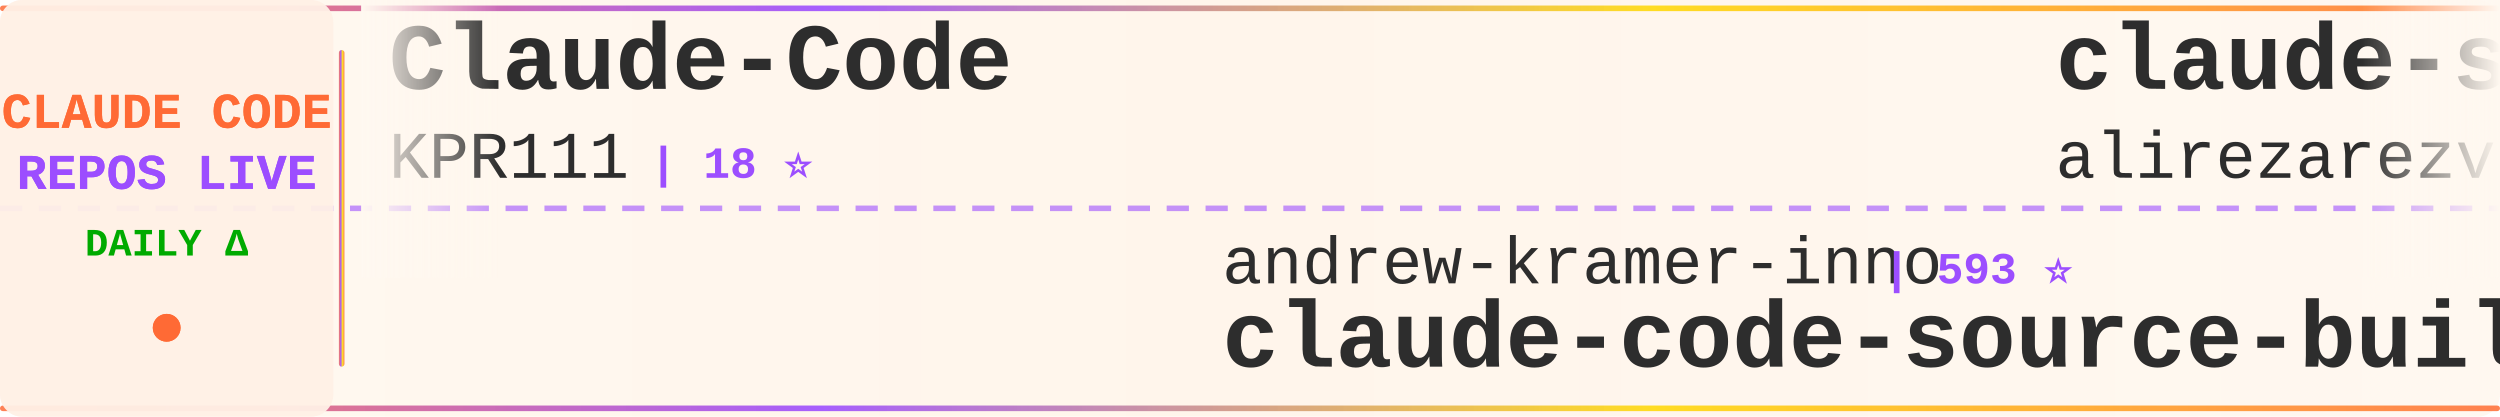
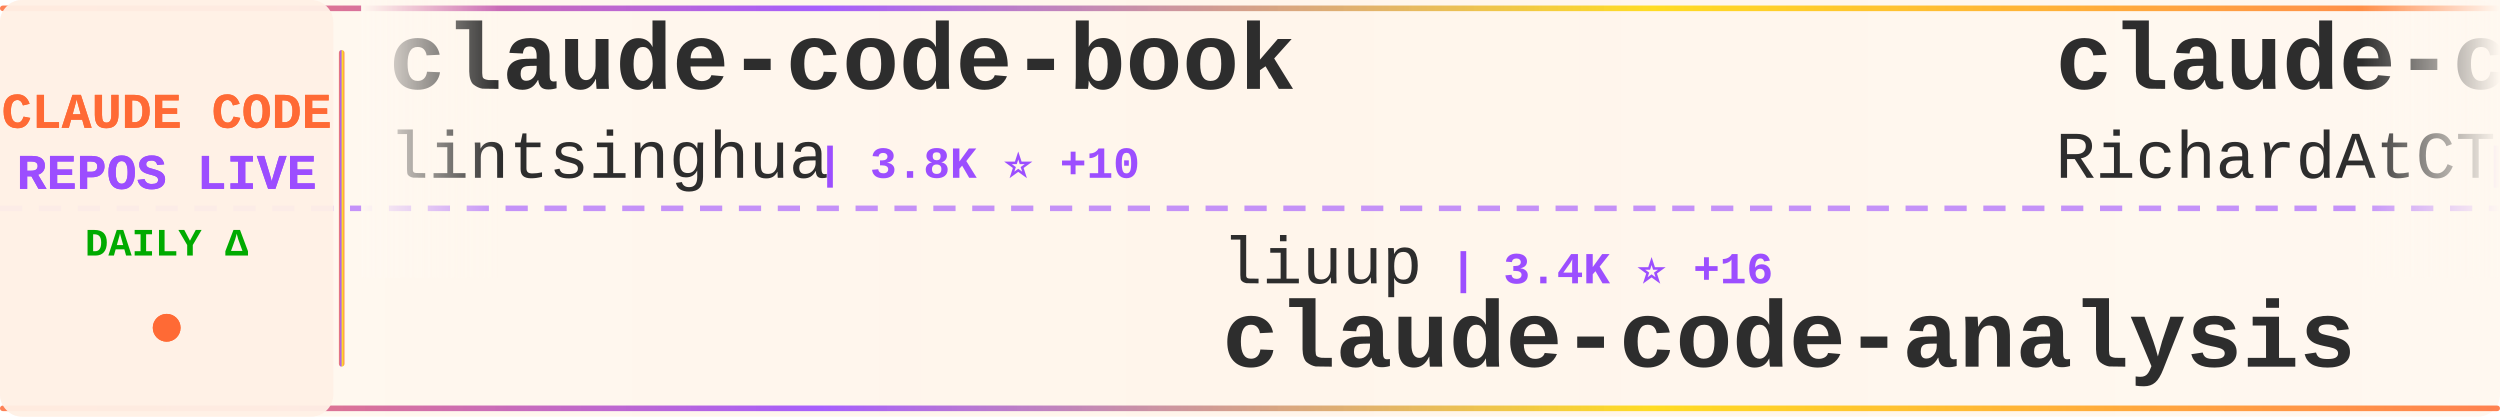
<svg xmlns="http://www.w3.org/2000/svg" width="900" height="150">
  <defs>
    <linearGradient id="tickerBg" x1="0%" y1="0%" x2="100%" y2="0%">
      <stop offset="0%" style="stop-color:#fff8f0;stop-opacity:0.98" />
      <stop offset="50%" style="stop-color:#fff5eb;stop-opacity:1" />
      <stop offset="100%" style="stop-color:#fff8f0;stop-opacity:0.98" />
    </linearGradient>
    <linearGradient id="borderGrad" x1="0%" y1="0%" x2="100%" y2="0%">
      <stop offset="0%" style="stop-color:#FF6B35;stop-opacity:0.85">
        <animate attributeName="stop-opacity" values="0.85;1;0.85" dur="2s" repeatCount="indefinite" />
      </stop>
      <stop offset="33%" style="stop-color:#9C4EFF;stop-opacity:0.9">
        <animate attributeName="stop-opacity" values="0.9;1;0.9" dur="2.2s" repeatCount="indefinite" />
      </stop>
      <stop offset="66%" style="stop-color:#FFD700;stop-opacity:0.85">
        <animate attributeName="stop-opacity" values="0.85;1;0.85" dur="1.8s" repeatCount="indefinite" />
      </stop>
      <stop offset="100%" style="stop-color:#FF6B35;stop-opacity:0.85">
        <animate attributeName="stop-opacity" values="0.85;1;0.85" dur="2s" repeatCount="indefinite" />
      </stop>
    </linearGradient>
    <filter id="textGlow">
      <feGaussianBlur stdDeviation="0.15" result="coloredBlur" />
      <feMerge>
        <feMergeNode in="coloredBlur" />
        <feMergeNode in="SourceGraphic" />
      </feMerge>
    </filter>
    <filter id="metricGlow">
      <feGaussianBlur stdDeviation="0.2" result="coloredBlur" />
      <feMerge>
        <feMergeNode in="coloredBlur" />
        <feMergeNode in="SourceGraphic" />
      </feMerge>
    </filter>
    <linearGradient id="leftFade" x1="0%" y1="0%" x2="100%" y2="0%">
      <stop offset="0%" style="stop-color:#fff8f0;stop-opacity:1" />
      <stop offset="100%" style="stop-color:#fff8f0;stop-opacity:0" />
    </linearGradient>
    <linearGradient id="rightFade" x1="0%" y1="0%" x2="100%" y2="0%">
      <stop offset="0%" style="stop-color:#fff8f0;stop-opacity:0" />
      <stop offset="100%" style="stop-color:#fff8f0;stop-opacity:1" />
    </linearGradient>
  </defs>
  <rect width="900" height="150" fill="url(#tickerBg)" rx="8" />
  <rect x="0" y="2" width="900" height="2" fill="url(#borderGrad)" rx="1" />
  <rect x="0" y="146" width="900" height="2" fill="url(#borderGrad)" rx="1" />
  <line x1="0" y1="75" x2="900" y2="75" stroke="#9C4EFF" stroke-width="2" stroke-dasharray="8 6" opacity="0.6" />
  <rect x="0" y="0" width="120" height="150" fill="#fff0e6" opacity="0.95" rx="8" />
  <text x="60" y="46" font-family="'Courier New', monospace" font-size="18" font-weight="bold" fill="#FF6B35" text-anchor="middle" filter="url(#textGlow)">
    CLAUDE CODE
  </text>
  <text x="60" y="68" font-family="'Courier New', monospace" font-size="18" font-weight="bold" fill="#9C4EFF" text-anchor="middle" filter="url(#textGlow)">
    REPOS LIVE
  </text>
  <text x="60" y="92" font-family="'Courier New', monospace" font-size="14" font-weight="bold" fill="#00aa00" text-anchor="middle">
    DAILY Δ
  </text>
  <circle cx="60" cy="118" r="5" fill="#FF6B35" filter="url(#metricGlow)">
    <animate attributeName="r" values="4;6;4" dur="1.5s" repeatCount="indefinite" />
    <animate attributeName="opacity" values="0.6;1;0.6" dur="1.5s" repeatCount="indefinite" />
  </circle>
  <rect x="122" y="18" width="2" height="114" fill="url(#borderGrad)" rx="1" />
  <clipPath id="tickerClip">
    <rect x="130" y="0" width="770" height="150" />
  </clipPath>
  <g clip-path="url(#tickerClip)">
    <g id="tickerItems">
      <animateTransform attributeName="transform" attributeType="XML" type="translate" from="0 0" to="-3000 0" dur="54s" repeatCount="indefinite" />
      <g transform="translate(0, 0)">
-         <text x="140" y="32" font-family="'Courier New', monospace" font-size="34" font-weight="bold" fill="#2d2d2d">Claude-Code</text>
-         <text x="140" y="64" font-family="'Courier New', monospace" font-size="24" font-weight="normal" fill="#2d2d2d" opacity="1.0">KPR111</text>
-         <text x="234" y="64" font-family="'Courier New', monospace" font-size="16" font-weight="bold" fill="#9C4EFF"> | 18 ⭐</text>
+         <text x="140" y="32" font-family="'Courier New', monospace" font-size="34" font-weight="bold" fill="#2d2d2d">claude-code-book</text>
+         <text x="140" y="64" font-family="'Courier New', monospace" font-size="24" font-weight="normal" fill="#2d2d2d" opacity="1.0">lintsinghua</text>
+         <text x="294" y="64" font-family="'Courier New', monospace" font-size="16" font-weight="bold" fill="#9C4EFF"> | 3.8K ⭐ +10</text>
      </g>
      <g transform="translate(300, 0)">
-         <text x="140" y="102" font-family="'Courier New', monospace" font-size="24" font-weight="normal" fill="#2d2d2d" opacity="1.0">andrew-kramer-inno</text>
-         <text x="378" y="102" font-family="'Courier New', monospace" font-size="16" font-weight="bold" fill="#9C4EFF"> | 593 ⭐</text>
-         <text x="140" y="132" font-family="'Courier New', monospace" font-size="34" font-weight="bold" fill="#2d2d2d">claude-code-source-build</text>
+         <text x="140" y="102" font-family="'Courier New', monospace" font-size="24" font-weight="normal" fill="#2d2d2d" opacity="1.0">liuup</text>
+         <text x="222" y="102" font-family="'Courier New', monospace" font-size="16" font-weight="bold" fill="#9C4EFF"> | 3.4K ⭐ +16</text>
+         <text x="140" y="132" font-family="'Courier New', monospace" font-size="34" font-weight="bold" fill="#2d2d2d">claude-code-analysis</text>
      </g>
      <g transform="translate(600, 0)">
-         <text x="140" y="32" font-family="'Courier New', monospace" font-size="34" font-weight="bold" fill="#2d2d2d">claude-skills</text>
-         <text x="140" y="64" font-family="'Courier New', monospace" font-size="24" font-weight="normal" fill="#2d2d2d" opacity="1.0">alirezarezvani</text>
-         <text x="330" y="64" font-family="'Courier New', monospace" font-size="16" font-weight="bold" fill="#9C4EFF"> | 19.8K ⭐ +131</text>
+         <text x="140" y="32" font-family="'Courier New', monospace" font-size="34" font-weight="bold" fill="#2d2d2d">claude-code-telegram</text>
+         <text x="140" y="64" font-family="'Courier New', monospace" font-size="24" font-weight="normal" fill="#2d2d2d" opacity="1.0">RichardAtCT</text>
+         <text x="294" y="64" font-family="'Courier New', monospace" font-size="16" font-weight="bold" fill="#9C4EFF"> | 2.7K ⭐ +2</text>
      </g>
      <g transform="translate(900, 0)">
-         <text x="140" y="102" font-family="'Courier New', monospace" font-size="24" font-weight="normal" fill="#2d2d2d" opacity="1.0">feiskyer</text>
-         <text x="258" y="102" font-family="'Courier New', monospace" font-size="16" font-weight="bold" fill="#9C4EFF"> | 1.6K ⭐ +1</text>
-         <text x="140" y="132" font-family="'Courier New', monospace" font-size="34" font-weight="bold" fill="#2d2d2d">claude-code-settings</text>
+         <text x="140" y="102" font-family="'Courier New', monospace" font-size="24" font-weight="normal" fill="#2d2d2d" opacity="1.0">ding113</text>
+         <text x="246" y="102" font-family="'Courier New', monospace" font-size="16" font-weight="bold" fill="#9C4EFF"> | 3.2K ⭐ +4</text>
+         <text x="140" y="132" font-family="'Courier New', monospace" font-size="34" font-weight="bold" fill="#2d2d2d">claude-code-hub</text>
      </g>
      <g transform="translate(1200, 0)">
-         <text x="140" y="32" font-family="'Courier New', monospace" font-size="34" font-weight="bold" fill="#2d2d2d">claude-code-my-workflow</text>
-         <text x="140" y="64" font-family="'Courier New', monospace" font-size="24" font-weight="normal" fill="#2d2d2d" opacity="1.0">pedrohcgs</text>
-         <text x="270" y="64" font-family="'Courier New', monospace" font-size="16" font-weight="bold" fill="#9C4EFF"> | 1.3K ⭐ +8</text>
+         <text x="140" y="32" font-family="'Courier New', monospace" font-size="34" font-weight="bold" fill="#2d2d2d">Auto-claude-code-researc...</text>
+         <text x="140" y="64" font-family="'Courier New', monospace" font-size="24" font-weight="normal" fill="#2d2d2d" opacity="1.0">wanshuiyin</text>
+         <text x="282" y="64" font-family="'Courier New', monospace" font-size="16" font-weight="bold" fill="#9C4EFF"> | 13.0K ⭐ +32</text>
      </g>
      <g transform="translate(1500, 0)">
-         <text x="140" y="102" font-family="'Courier New', monospace" font-size="24" font-weight="normal" fill="#2d2d2d" opacity="1.0">disler</text>
-         <text x="234" y="102" font-family="'Courier New', monospace" font-size="16" font-weight="bold" fill="#9C4EFF"> | 3.8K ⭐ +3</text>
-         <text x="140" y="132" font-family="'Courier New', monospace" font-size="34" font-weight="bold" fill="#2d2d2d">claude-code-hooks-master...</text>
+         <text x="140" y="102" font-family="'Courier New', monospace" font-size="24" font-weight="normal" fill="#2d2d2d" opacity="1.0">1rgs</text>
+         <text x="210" y="102" font-family="'Courier New', monospace" font-size="16" font-weight="bold" fill="#9C4EFF"> | 3.7K ⭐ +2</text>
+         <text x="140" y="132" font-family="'Courier New', monospace" font-size="34" font-weight="bold" fill="#2d2d2d">claude-code-proxy</text>
      </g>
      <g transform="translate(1800, 0)">
-         <text x="140" y="32" font-family="'Courier New', monospace" font-size="34" font-weight="bold" fill="#2d2d2d">Claude-code</text>
-         <text x="140" y="64" font-family="'Courier New', monospace" font-size="24" font-weight="normal" fill="#2d2d2d" opacity="1.0">zstmfhy</text>
-         <text x="246" y="64" font-family="'Courier New', monospace" font-size="16" font-weight="bold" fill="#9C4EFF"> | 190 ⭐</text>
+         <text x="140" y="32" font-family="'Courier New', monospace" font-size="34" font-weight="bold" fill="#2d2d2d">oh-my-claudecode</text>
+         <text x="140" y="64" font-family="'Courier New', monospace" font-size="24" font-weight="normal" fill="#2d2d2d" opacity="1.0">Yeachan-Heo</text>
+         <text x="294" y="64" font-family="'Courier New', monospace" font-size="16" font-weight="bold" fill="#9C4EFF"> | 37.4K ⭐ +61</text>
      </g>
      <g transform="translate(2100, 0)">
-         <text x="140" y="102" font-family="'Courier New', monospace" font-size="24" font-weight="normal" fill="#2d2d2d" opacity="1.0">luyao618</text>
-         <text x="258" y="102" font-family="'Courier New', monospace" font-size="16" font-weight="bold" fill="#9C4EFF"> | 1.6K ⭐ +4</text>
-         <text x="140" y="132" font-family="'Courier New', monospace" font-size="34" font-weight="bold" fill="#2d2d2d">Claude-Code-Source-Study</text>
+         <text x="140" y="102" font-family="'Courier New', monospace" font-size="24" font-weight="normal" fill="#2d2d2d" opacity="1.0">multica-ai</text>
+         <text x="282" y="102" font-family="'Courier New', monospace" font-size="16" font-weight="bold" fill="#9C4EFF"> | 187.0K ⭐ +570</text>
+         <text x="140" y="132" font-family="'Courier New', monospace" font-size="34" font-weight="bold" fill="#2d2d2d">andrej-karpathy-skills</text>
      </g>
      <g transform="translate(2400, 0)">
-         <text x="140" y="32" font-family="'Courier New', monospace" font-size="34" font-weight="bold" fill="#2d2d2d">claude-code-plugins-plus...</text>
-         <text x="140" y="64" font-family="'Courier New', monospace" font-size="24" font-weight="normal" fill="#2d2d2d" opacity="1.0">jeremylongshore</text>
-         <text x="342" y="64" font-family="'Courier New', monospace" font-size="16" font-weight="bold" fill="#9C4EFF"> | 2.5K ⭐ +7</text>
+         <text x="140" y="32" font-family="'Courier New', monospace" font-size="34" font-weight="bold" fill="#2d2d2d">edmunds-claude-code</text>
+         <text x="140" y="64" font-family="'Courier New', monospace" font-size="24" font-weight="normal" fill="#2d2d2d" opacity="1.0">edmund-io</text>
+         <text x="270" y="64" font-family="'Courier New', monospace" font-size="16" font-weight="bold" fill="#9C4EFF"> | 1.5K ⭐ +3</text>
      </g>
      <g transform="translate(2700, 0)">
-         <text x="140" y="102" font-family="'Courier New', monospace" font-size="24" font-weight="normal" fill="#2d2d2d" opacity="1.0">frankbria</text>
-         <text x="270" y="102" font-family="'Courier New', monospace" font-size="16" font-weight="bold" fill="#9C4EFF"> | 9.5K ⭐ +3</text>
-         <text x="140" y="132" font-family="'Courier New', monospace" font-size="34" font-weight="bold" fill="#2d2d2d">ralph-claude-code</text>
+         <text x="140" y="102" font-family="'Courier New', monospace" font-size="24" font-weight="normal" fill="#2d2d2d" opacity="1.0">ChinaSiro</text>
+         <text x="270" y="102" font-family="'Courier New', monospace" font-size="16" font-weight="bold" fill="#9C4EFF"> | 9.5K ⭐ +7</text>
+         <text x="140" y="132" font-family="'Courier New', monospace" font-size="34" font-weight="bold" fill="#2d2d2d">claude-code-sourcemap</text>
      </g>
      <g transform="translate(3000, 0)">
-         <text x="140" y="32" font-family="'Courier New', monospace" font-size="34" font-weight="bold" fill="#2d2d2d">Claude-Code</text>
-         <text x="140" y="64" font-family="'Courier New', monospace" font-size="24" font-weight="normal" fill="#2d2d2d" opacity="1.0">KPR111</text>
-         <text x="234" y="64" font-family="'Courier New', monospace" font-size="16" font-weight="bold" fill="#9C4EFF"> | 18 ⭐</text>
+         <text x="140" y="32" font-family="'Courier New', monospace" font-size="34" font-weight="bold" fill="#2d2d2d">claude-code-book</text>
+         <text x="140" y="64" font-family="'Courier New', monospace" font-size="24" font-weight="normal" fill="#2d2d2d" opacity="1.0">lintsinghua</text>
+         <text x="294" y="64" font-family="'Courier New', monospace" font-size="16" font-weight="bold" fill="#9C4EFF"> | 3.8K ⭐ +10</text>
      </g>
      <g transform="translate(3300, 0)">
-         <text x="140" y="102" font-family="'Courier New', monospace" font-size="24" font-weight="normal" fill="#2d2d2d" opacity="1.0">andrew-kramer-inno</text>
-         <text x="378" y="102" font-family="'Courier New', monospace" font-size="16" font-weight="bold" fill="#9C4EFF"> | 593 ⭐</text>
-         <text x="140" y="132" font-family="'Courier New', monospace" font-size="34" font-weight="bold" fill="#2d2d2d">claude-code-source-build</text>
+         <text x="140" y="102" font-family="'Courier New', monospace" font-size="24" font-weight="normal" fill="#2d2d2d" opacity="1.0">liuup</text>
+         <text x="222" y="102" font-family="'Courier New', monospace" font-size="16" font-weight="bold" fill="#9C4EFF"> | 3.4K ⭐ +16</text>
+         <text x="140" y="132" font-family="'Courier New', monospace" font-size="34" font-weight="bold" fill="#2d2d2d">claude-code-analysis</text>
      </g>
      <g transform="translate(3600, 0)">
-         <text x="140" y="32" font-family="'Courier New', monospace" font-size="34" font-weight="bold" fill="#2d2d2d">claude-skills</text>
-         <text x="140" y="64" font-family="'Courier New', monospace" font-size="24" font-weight="normal" fill="#2d2d2d" opacity="1.0">alirezarezvani</text>
-         <text x="330" y="64" font-family="'Courier New', monospace" font-size="16" font-weight="bold" fill="#9C4EFF"> | 19.8K ⭐ +131</text>
+         <text x="140" y="32" font-family="'Courier New', monospace" font-size="34" font-weight="bold" fill="#2d2d2d">claude-code-telegram</text>
+         <text x="140" y="64" font-family="'Courier New', monospace" font-size="24" font-weight="normal" fill="#2d2d2d" opacity="1.0">RichardAtCT</text>
+         <text x="294" y="64" font-family="'Courier New', monospace" font-size="16" font-weight="bold" fill="#9C4EFF"> | 2.7K ⭐ +2</text>
      </g>
      <g transform="translate(3900, 0)">
-         <text x="140" y="102" font-family="'Courier New', monospace" font-size="24" font-weight="normal" fill="#2d2d2d" opacity="1.0">feiskyer</text>
-         <text x="258" y="102" font-family="'Courier New', monospace" font-size="16" font-weight="bold" fill="#9C4EFF"> | 1.6K ⭐ +1</text>
-         <text x="140" y="132" font-family="'Courier New', monospace" font-size="34" font-weight="bold" fill="#2d2d2d">claude-code-settings</text>
+         <text x="140" y="102" font-family="'Courier New', monospace" font-size="24" font-weight="normal" fill="#2d2d2d" opacity="1.0">ding113</text>
+         <text x="246" y="102" font-family="'Courier New', monospace" font-size="16" font-weight="bold" fill="#9C4EFF"> | 3.2K ⭐ +4</text>
+         <text x="140" y="132" font-family="'Courier New', monospace" font-size="34" font-weight="bold" fill="#2d2d2d">claude-code-hub</text>
      </g>
    </g>
  </g>
  <rect x="130" y="0" width="50" height="100" fill="url(#leftFade)" />
  <rect x="850" y="0" width="50" height="100" fill="url(#rightFade)" />
</svg>
